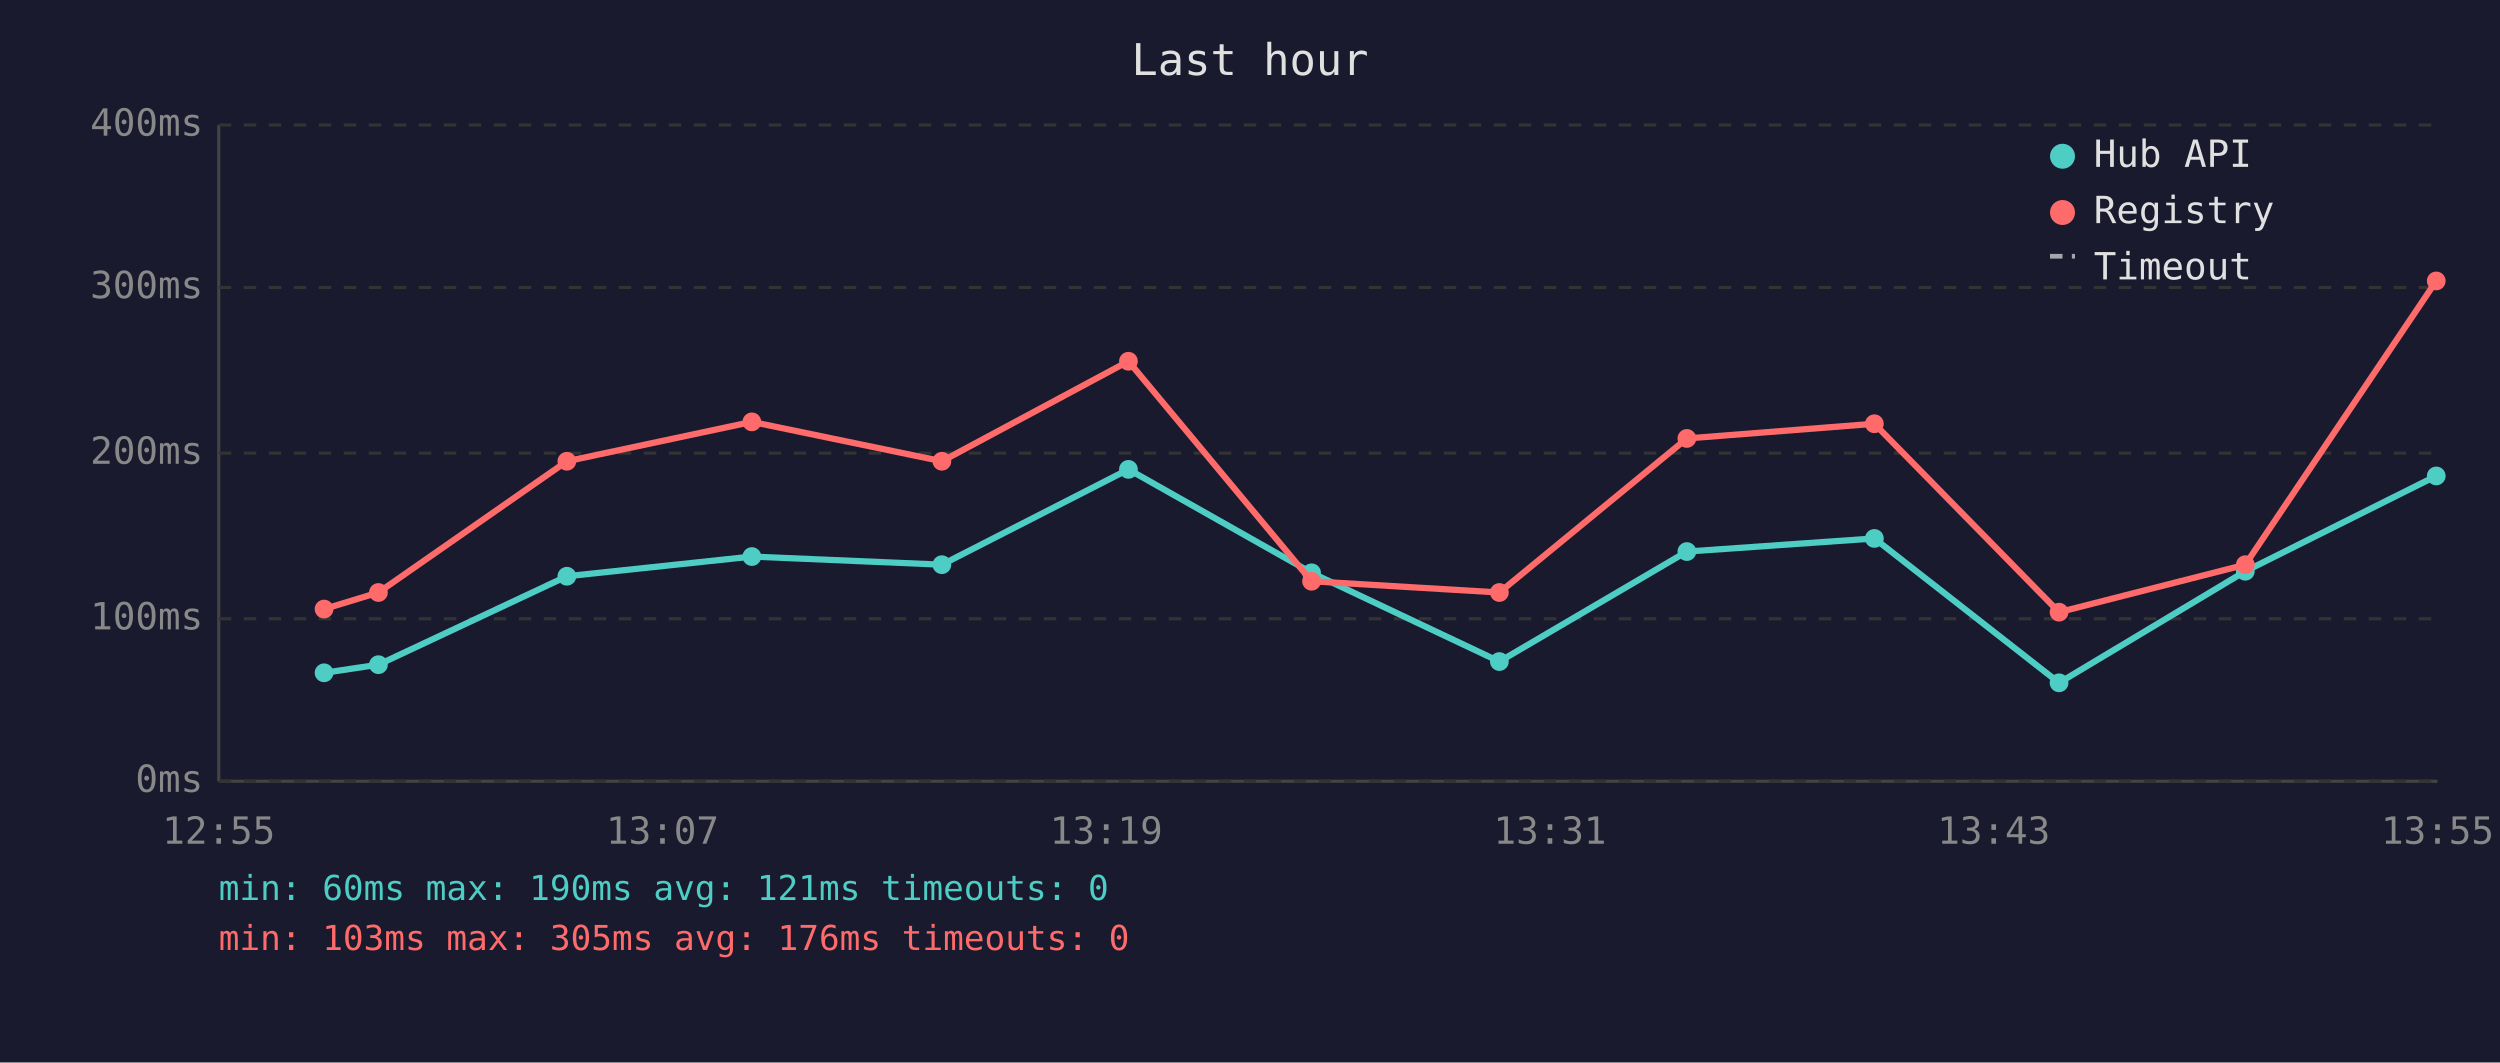
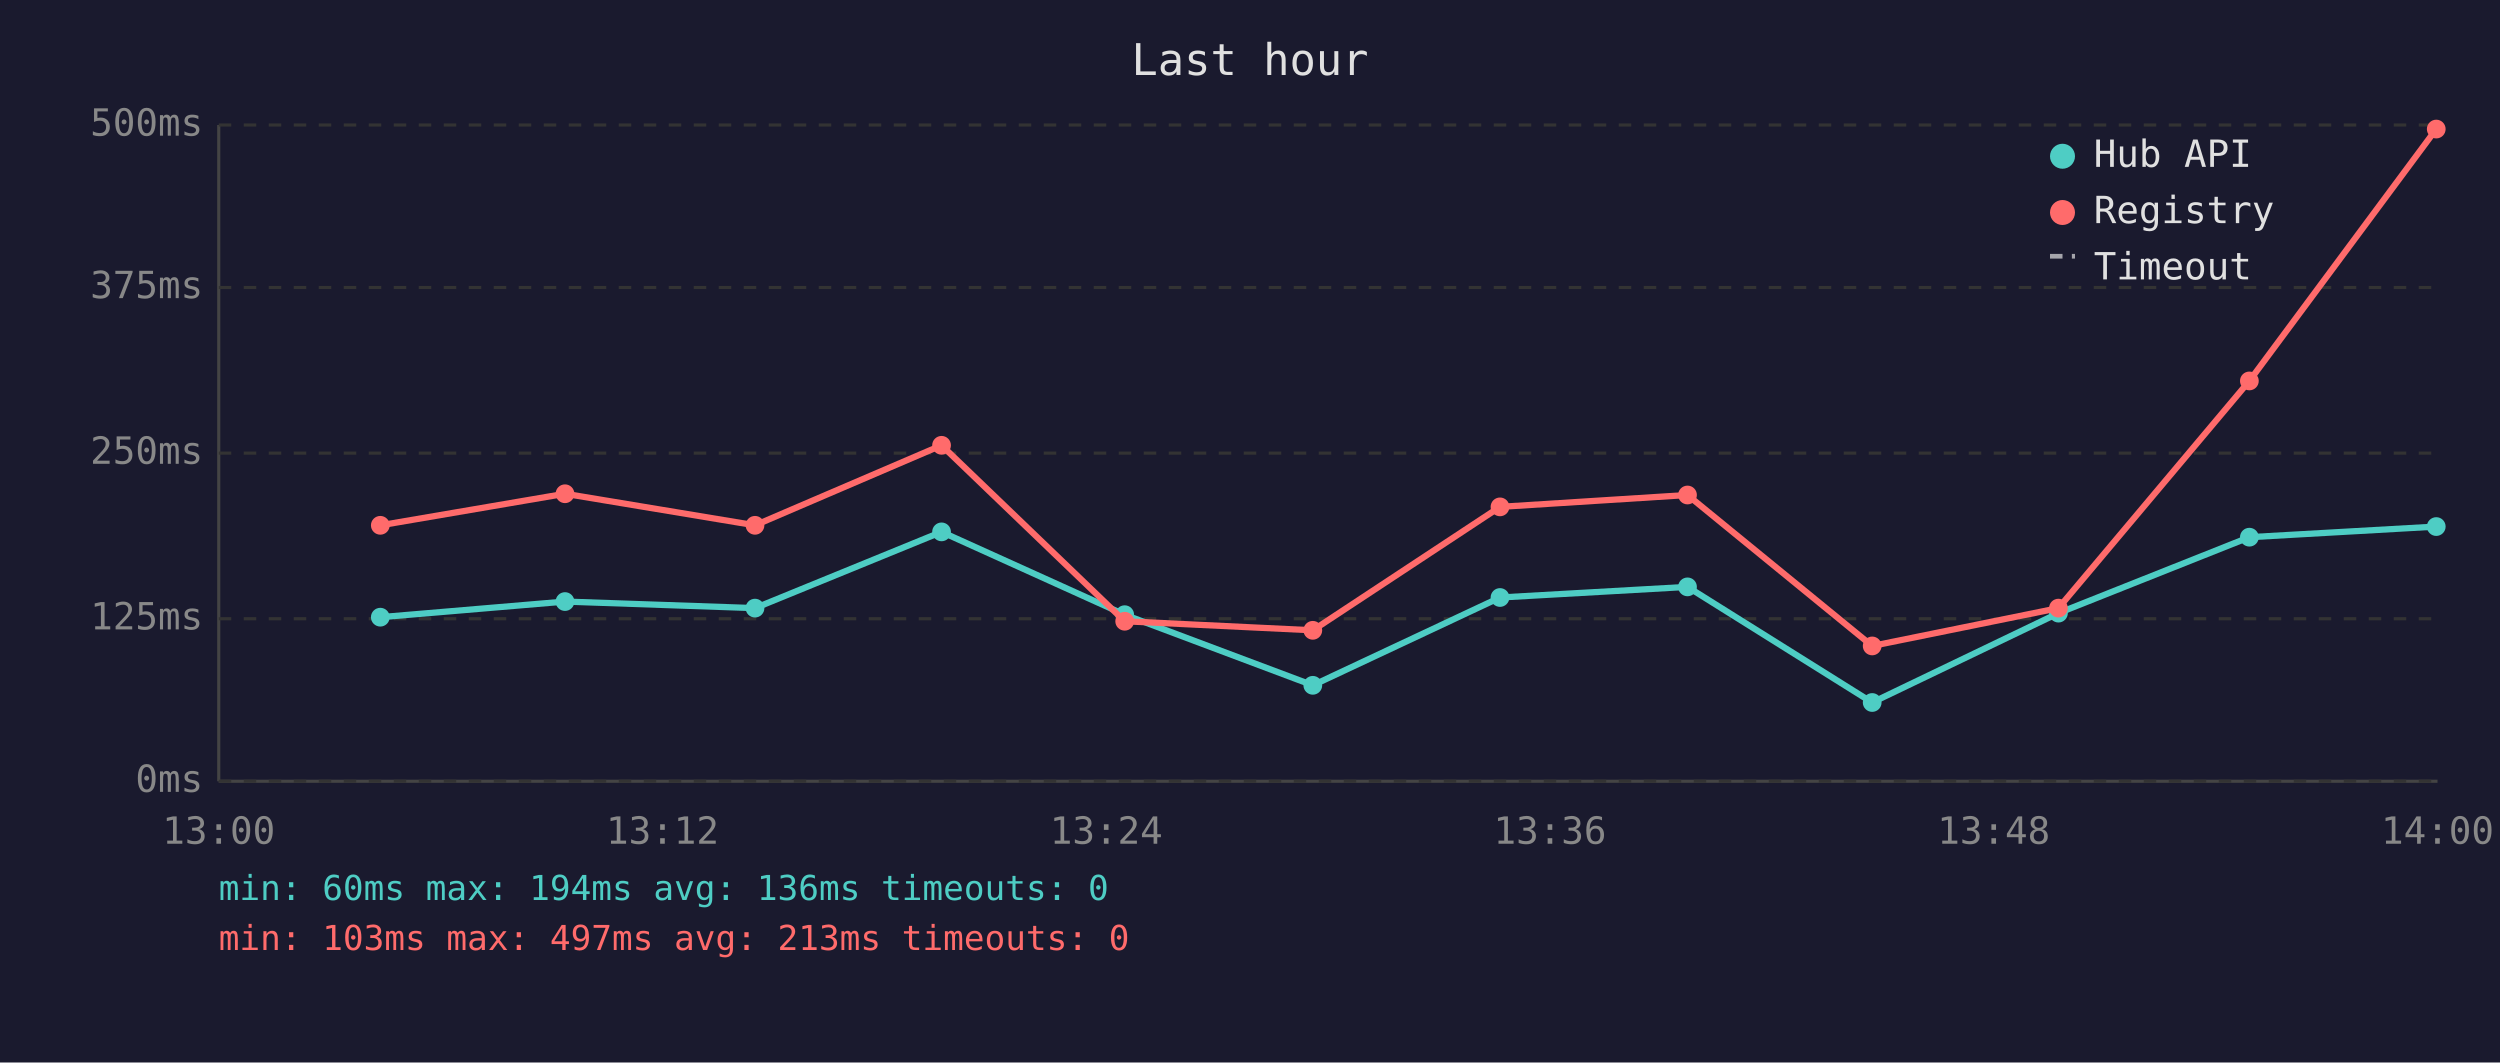
<svg xmlns="http://www.w3.org/2000/svg" viewBox="0 0 800 340" font-family="monospace" font-size="12">
  <rect width="800" height="340" fill="#1a1a2e" />
  <text x="400" y="24" fill="#e0e0e0" font-size="14" text-anchor="middle">Last hour</text>
  <line x1="70" y1="40" x2="70" y2="250" stroke="#444" stroke-width="1" />
  <line x1="70" y1="250" x2="780" y2="250" stroke="#444" stroke-width="1" />
  <line x1="70" y1="250" x2="780" y2="250" stroke="#333" stroke-width="1" stroke-dasharray="4" />
  <text x="65" y="250" fill="#888" text-anchor="end" dominant-baseline="middle">0ms</text>
  <line x1="70" y1="198" x2="780" y2="198" stroke="#333" stroke-width="1" stroke-dasharray="4" />
-   <text x="65" y="198" fill="#888" text-anchor="end" dominant-baseline="middle">100ms</text>
+   <text x="65" y="198" fill="#888" text-anchor="end" dominant-baseline="middle">125ms</text>
  <line x1="70" y1="145" x2="780" y2="145" stroke="#333" stroke-width="1" stroke-dasharray="4" />
-   <text x="65" y="145" fill="#888" text-anchor="end" dominant-baseline="middle">200ms</text>
+   <text x="65" y="145" fill="#888" text-anchor="end" dominant-baseline="middle">250ms</text>
  <line x1="70" y1="92" x2="780" y2="92" stroke="#333" stroke-width="1" stroke-dasharray="4" />
-   <text x="65" y="92" fill="#888" text-anchor="end" dominant-baseline="middle">300ms</text>
+   <text x="65" y="92" fill="#888" text-anchor="end" dominant-baseline="middle">375ms</text>
  <line x1="70" y1="40" x2="780" y2="40" stroke="#333" stroke-width="1" stroke-dasharray="4" />
-   <text x="65" y="40" fill="#888" text-anchor="end" dominant-baseline="middle">400ms</text>
-   <text x="70" y="270" fill="#888" text-anchor="middle">12:55</text>
-   <text x="212" y="270" fill="#888" text-anchor="middle">13:07</text>
-   <text x="354" y="270" fill="#888" text-anchor="middle">13:19</text>
-   <text x="496" y="270" fill="#888" text-anchor="middle">13:31</text>
-   <text x="638" y="270" fill="#888" text-anchor="middle">13:43</text>
-   <text x="780" y="270" fill="#888" text-anchor="middle">13:55</text>
-   <polyline points="103.7,215.3 121.1,212.7 181.4,184.4 240.6,178.1 301.4,180.7 361.1,150.2 419.7,183.3 479.8,211.7 539.8,176.5 599.8,172.3 658.9,218.5 718.5,182.8 779.6,152.3" fill="none" stroke="#4ecdc4" stroke-width="2" opacity="1" />
-   <circle cx="103.7" cy="215.3" r="3" fill="#4ecdc4" />
-   <circle cx="121.1" cy="212.7" r="3" fill="#4ecdc4" />
-   <circle cx="181.4" cy="184.4" r="3" fill="#4ecdc4" />
-   <circle cx="240.6" cy="178.1" r="3" fill="#4ecdc4" />
-   <circle cx="301.4" cy="180.7" r="3" fill="#4ecdc4" />
-   <circle cx="361.1" cy="150.2" r="3" fill="#4ecdc4" />
-   <circle cx="419.7" cy="183.3" r="3" fill="#4ecdc4" />
-   <circle cx="479.8" cy="211.7" r="3" fill="#4ecdc4" />
-   <circle cx="539.8" cy="176.5" r="3" fill="#4ecdc4" />
-   <circle cx="599.8" cy="172.3" r="3" fill="#4ecdc4" />
-   <circle cx="658.9" cy="218.5" r="3" fill="#4ecdc4" />
-   <circle cx="718.5" cy="182.8" r="3" fill="#4ecdc4" />
-   <circle cx="779.6" cy="152.3" r="3" fill="#4ecdc4" />
-   <polyline points="103.7,194.9 121.1,189.6 181.4,147.6 240.6,135.0 301.4,147.6 361.1,115.6 419.7,186.0 479.8,189.6 539.8,140.3 599.8,135.6 658.9,195.9 718.5,180.7 779.6,89.9" fill="none" stroke="#ff6b6b" stroke-width="2" opacity="1" />
-   <circle cx="103.7" cy="194.9" r="3" fill="#ff6b6b" />
-   <circle cx="121.1" cy="189.6" r="3" fill="#ff6b6b" />
-   <circle cx="181.4" cy="147.6" r="3" fill="#ff6b6b" />
-   <circle cx="240.6" cy="135.0" r="3" fill="#ff6b6b" />
-   <circle cx="301.4" cy="147.6" r="3" fill="#ff6b6b" />
-   <circle cx="361.1" cy="115.6" r="3" fill="#ff6b6b" />
-   <circle cx="419.7" cy="186.0" r="3" fill="#ff6b6b" />
-   <circle cx="479.8" cy="189.6" r="3" fill="#ff6b6b" />
-   <circle cx="539.8" cy="140.3" r="3" fill="#ff6b6b" />
-   <circle cx="599.8" cy="135.6" r="3" fill="#ff6b6b" />
-   <circle cx="658.9" cy="195.9" r="3" fill="#ff6b6b" />
-   <circle cx="718.5" cy="180.7" r="3" fill="#ff6b6b" />
-   <circle cx="779.6" cy="89.9" r="3" fill="#ff6b6b" />
+   <text x="65" y="40" fill="#888" text-anchor="end" dominant-baseline="middle">500ms</text>
+   <text x="70" y="270" fill="#888" text-anchor="middle">13:00</text>
+   <text x="212" y="270" fill="#888" text-anchor="middle">13:12</text>
+   <text x="354" y="270" fill="#888" text-anchor="middle">13:24</text>
+   <text x="496" y="270" fill="#888" text-anchor="middle">13:36</text>
+   <text x="638" y="270" fill="#888" text-anchor="middle">13:48</text>
+   <text x="780" y="270" fill="#888" text-anchor="middle">14:00</text>
+   <polyline points="121.7,197.5 180.8,192.5 241.6,194.6 301.3,170.2 359.9,196.7 420.1,219.3 480.0,191.2 540.0,187.8 599.1,224.8 658.7,196.2 719.8,171.9 779.6,168.5" fill="none" stroke="#4ecdc4" stroke-width="2" opacity="1" />
+   <circle cx="121.7" cy="197.5" r="3" fill="#4ecdc4" />
+   <circle cx="180.8" cy="192.5" r="3" fill="#4ecdc4" />
+   <circle cx="241.6" cy="194.6" r="3" fill="#4ecdc4" />
+   <circle cx="301.3" cy="170.2" r="3" fill="#4ecdc4" />
+   <circle cx="359.9" cy="196.7" r="3" fill="#4ecdc4" />
+   <circle cx="420.1" cy="219.3" r="3" fill="#4ecdc4" />
+   <circle cx="480.0" cy="191.2" r="3" fill="#4ecdc4" />
+   <circle cx="540.0" cy="187.8" r="3" fill="#4ecdc4" />
+   <circle cx="599.1" cy="224.8" r="3" fill="#4ecdc4" />
+   <circle cx="658.7" cy="196.2" r="3" fill="#4ecdc4" />
+   <circle cx="719.8" cy="171.9" r="3" fill="#4ecdc4" />
+   <circle cx="779.6" cy="168.5" r="3" fill="#4ecdc4" />
+   <polyline points="121.7,168.1 180.8,158.0 241.6,168.1 301.3,142.5 359.9,198.8 420.1,201.7 480.0,162.2 540.0,158.4 599.1,206.7 658.7,194.6 719.8,121.9 779.6,41.3" fill="none" stroke="#ff6b6b" stroke-width="2" opacity="1" />
+   <circle cx="121.7" cy="168.1" r="3" fill="#ff6b6b" />
+   <circle cx="180.8" cy="158.0" r="3" fill="#ff6b6b" />
+   <circle cx="241.6" cy="168.1" r="3" fill="#ff6b6b" />
+   <circle cx="301.3" cy="142.5" r="3" fill="#ff6b6b" />
+   <circle cx="359.9" cy="198.8" r="3" fill="#ff6b6b" />
+   <circle cx="420.1" cy="201.7" r="3" fill="#ff6b6b" />
+   <circle cx="480.0" cy="162.2" r="3" fill="#ff6b6b" />
+   <circle cx="540.0" cy="158.4" r="3" fill="#ff6b6b" />
+   <circle cx="599.1" cy="206.7" r="3" fill="#ff6b6b" />
+   <circle cx="658.7" cy="194.6" r="3" fill="#ff6b6b" />
+   <circle cx="719.8" cy="121.9" r="3" fill="#ff6b6b" />
+   <circle cx="779.6" cy="41.3" r="3" fill="#ff6b6b" />
  <circle cx="660" cy="50" r="4" fill="#4ecdc4" />
  <text x="670" y="50" fill="#e0e0e0" dominant-baseline="middle">Hub API</text>
  <circle cx="660" cy="68" r="4" fill="#ff6b6b" />
  <text x="670" y="68" fill="#e0e0e0" dominant-baseline="middle">Registry</text>
  <line x1="656" y1="82" x2="664" y2="82" stroke="#e0e0e0" stroke-width="1.5" stroke-dasharray="4,3" opacity="0.7" />
  <text x="670" y="86" fill="#e0e0e0" dominant-baseline="middle">Timeout</text>
-   <text x="70" y="288" fill="#4ecdc4" font-size="11">min: 60ms  max: 190ms  avg: 121ms  timeouts: 0</text>
-   <text x="70" y="304" fill="#ff6b6b" font-size="11">min: 103ms  max: 305ms  avg: 176ms  timeouts: 0</text>
+   <text x="70" y="288" fill="#4ecdc4" font-size="11">min: 60ms  max: 194ms  avg: 136ms  timeouts: 0</text>
+   <text x="70" y="304" fill="#ff6b6b" font-size="11">min: 103ms  max: 497ms  avg: 213ms  timeouts: 0</text>
</svg>
